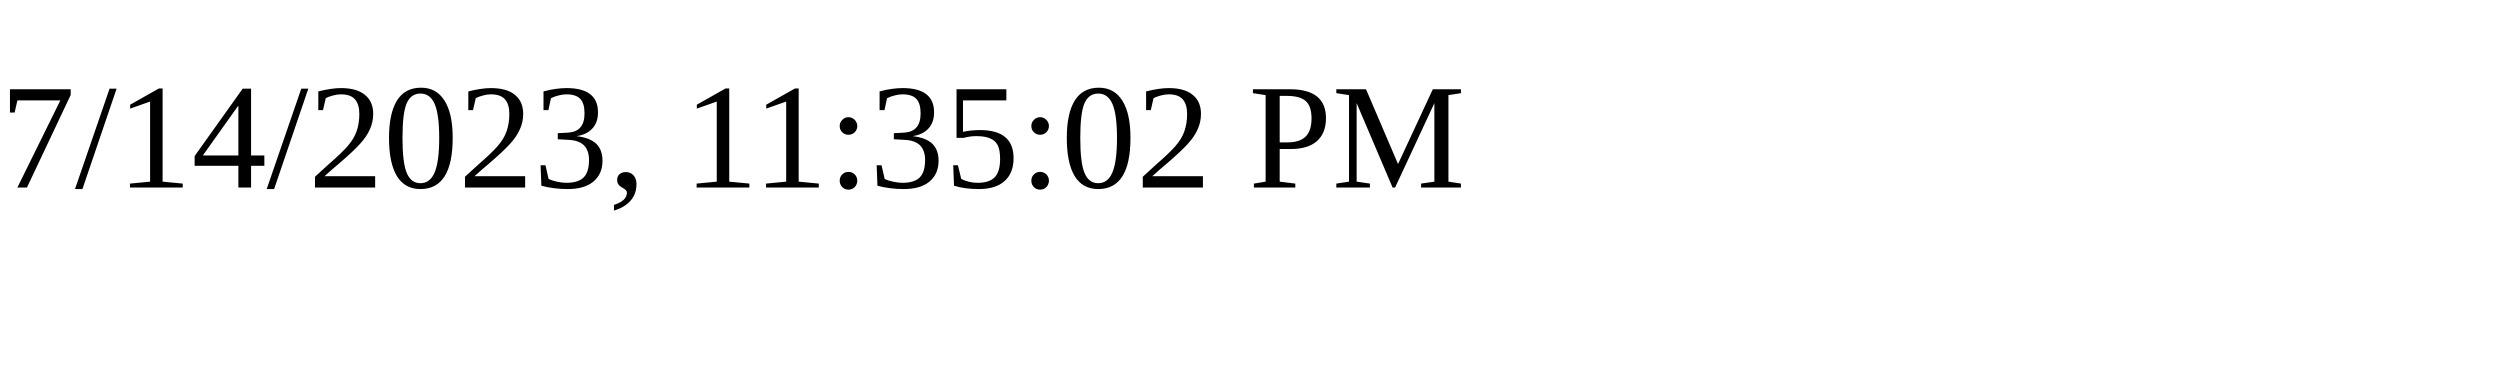
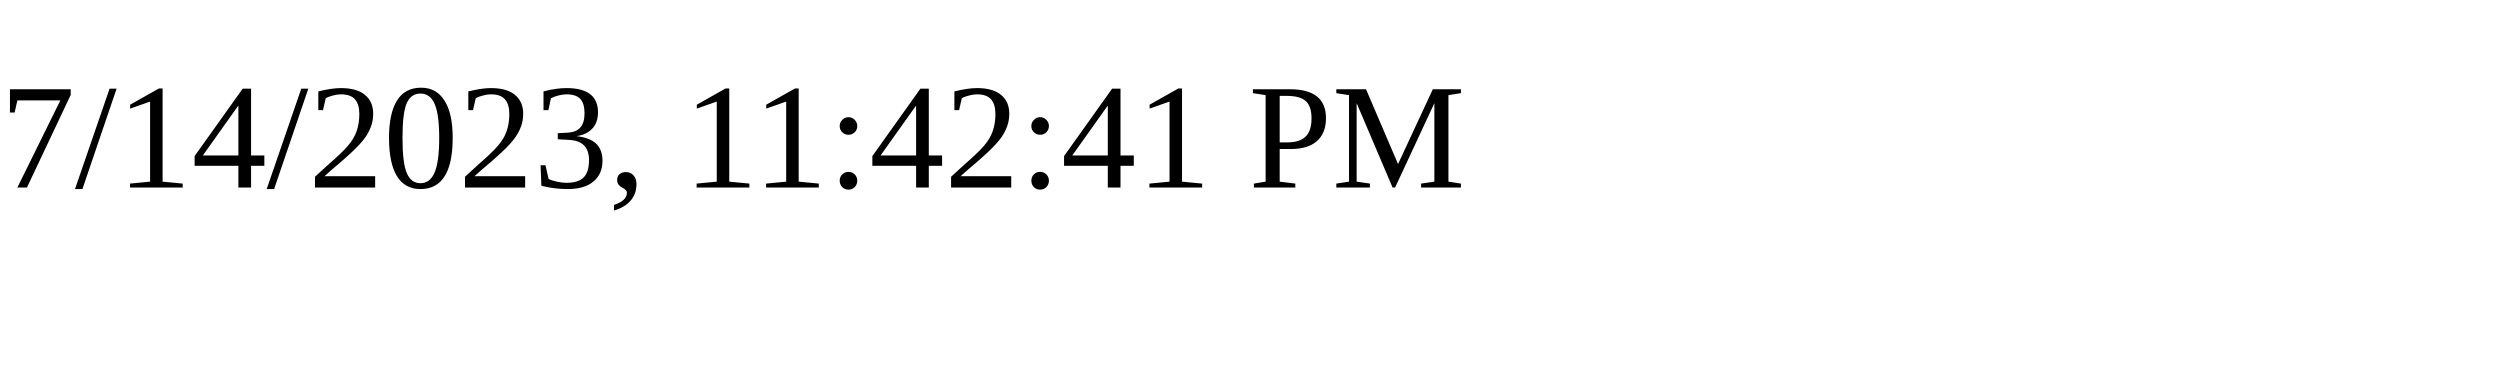
<svg xmlns="http://www.w3.org/2000/svg" height="30" width="200">
-   <text x="0" y="15">7/14/2023, 11:35:02 PM</text>
+   <text x="0" y="15">7/14/2023, 11:42:41 PM</text>
</svg>
